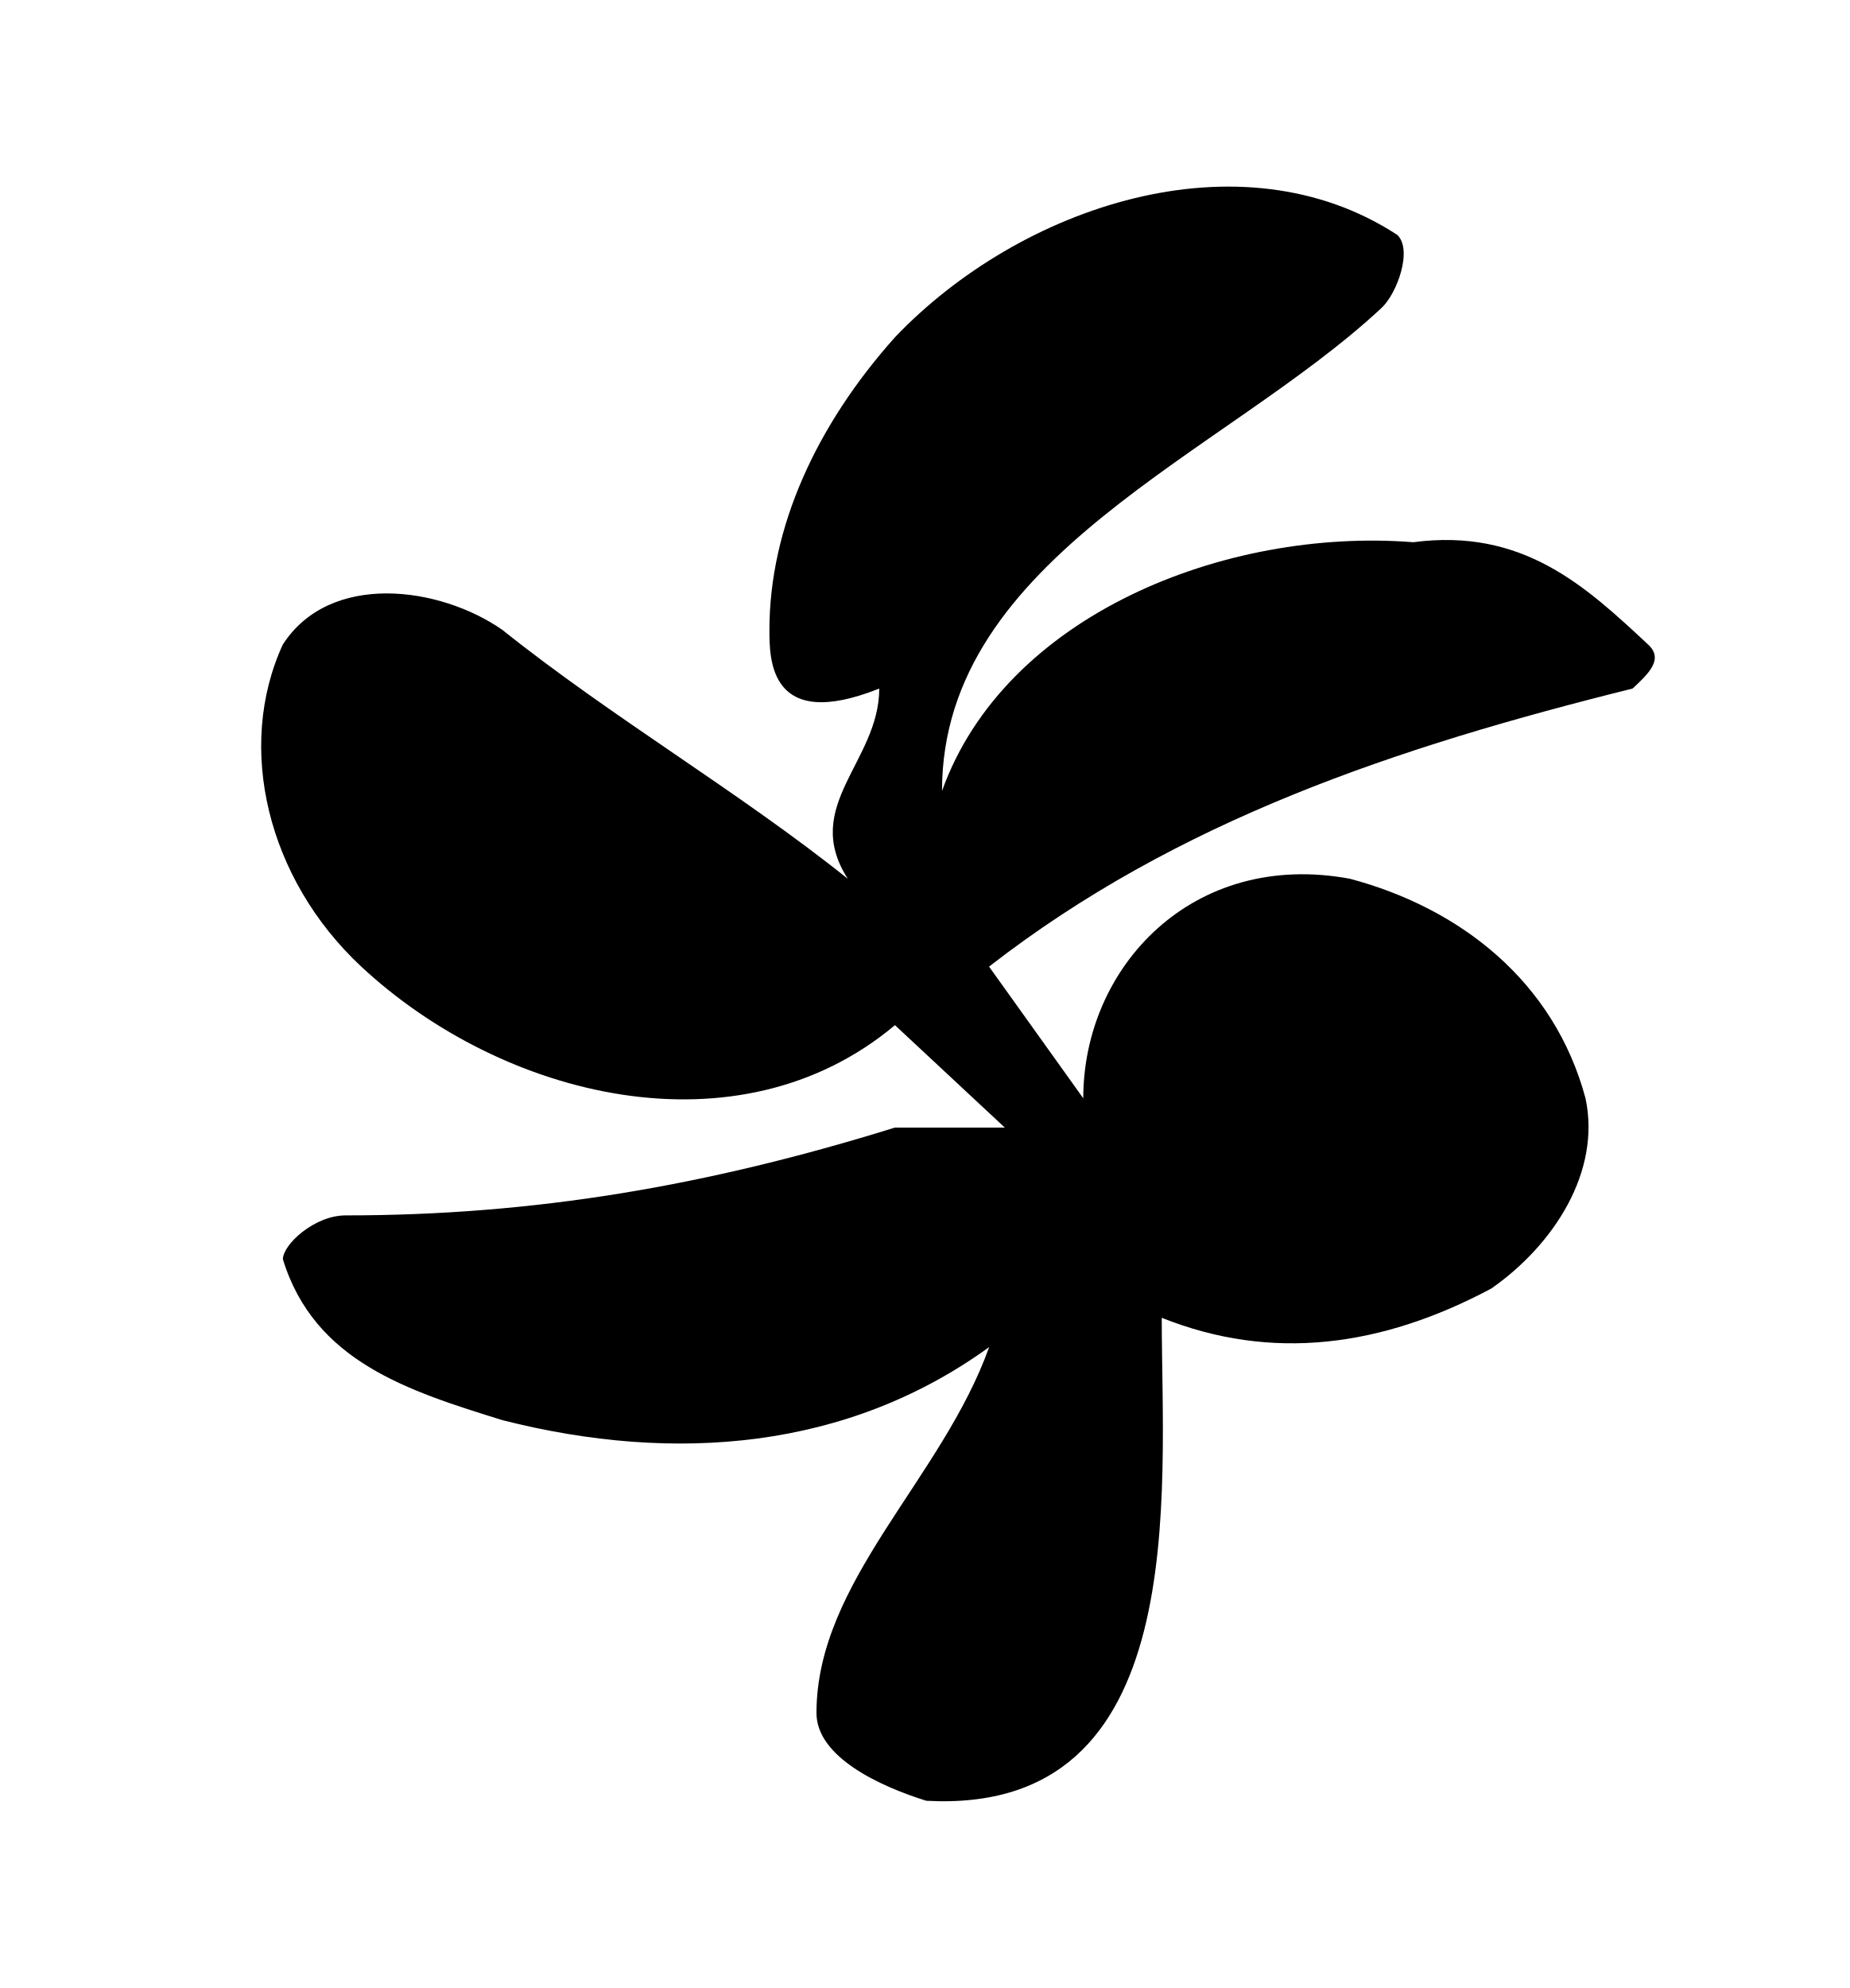
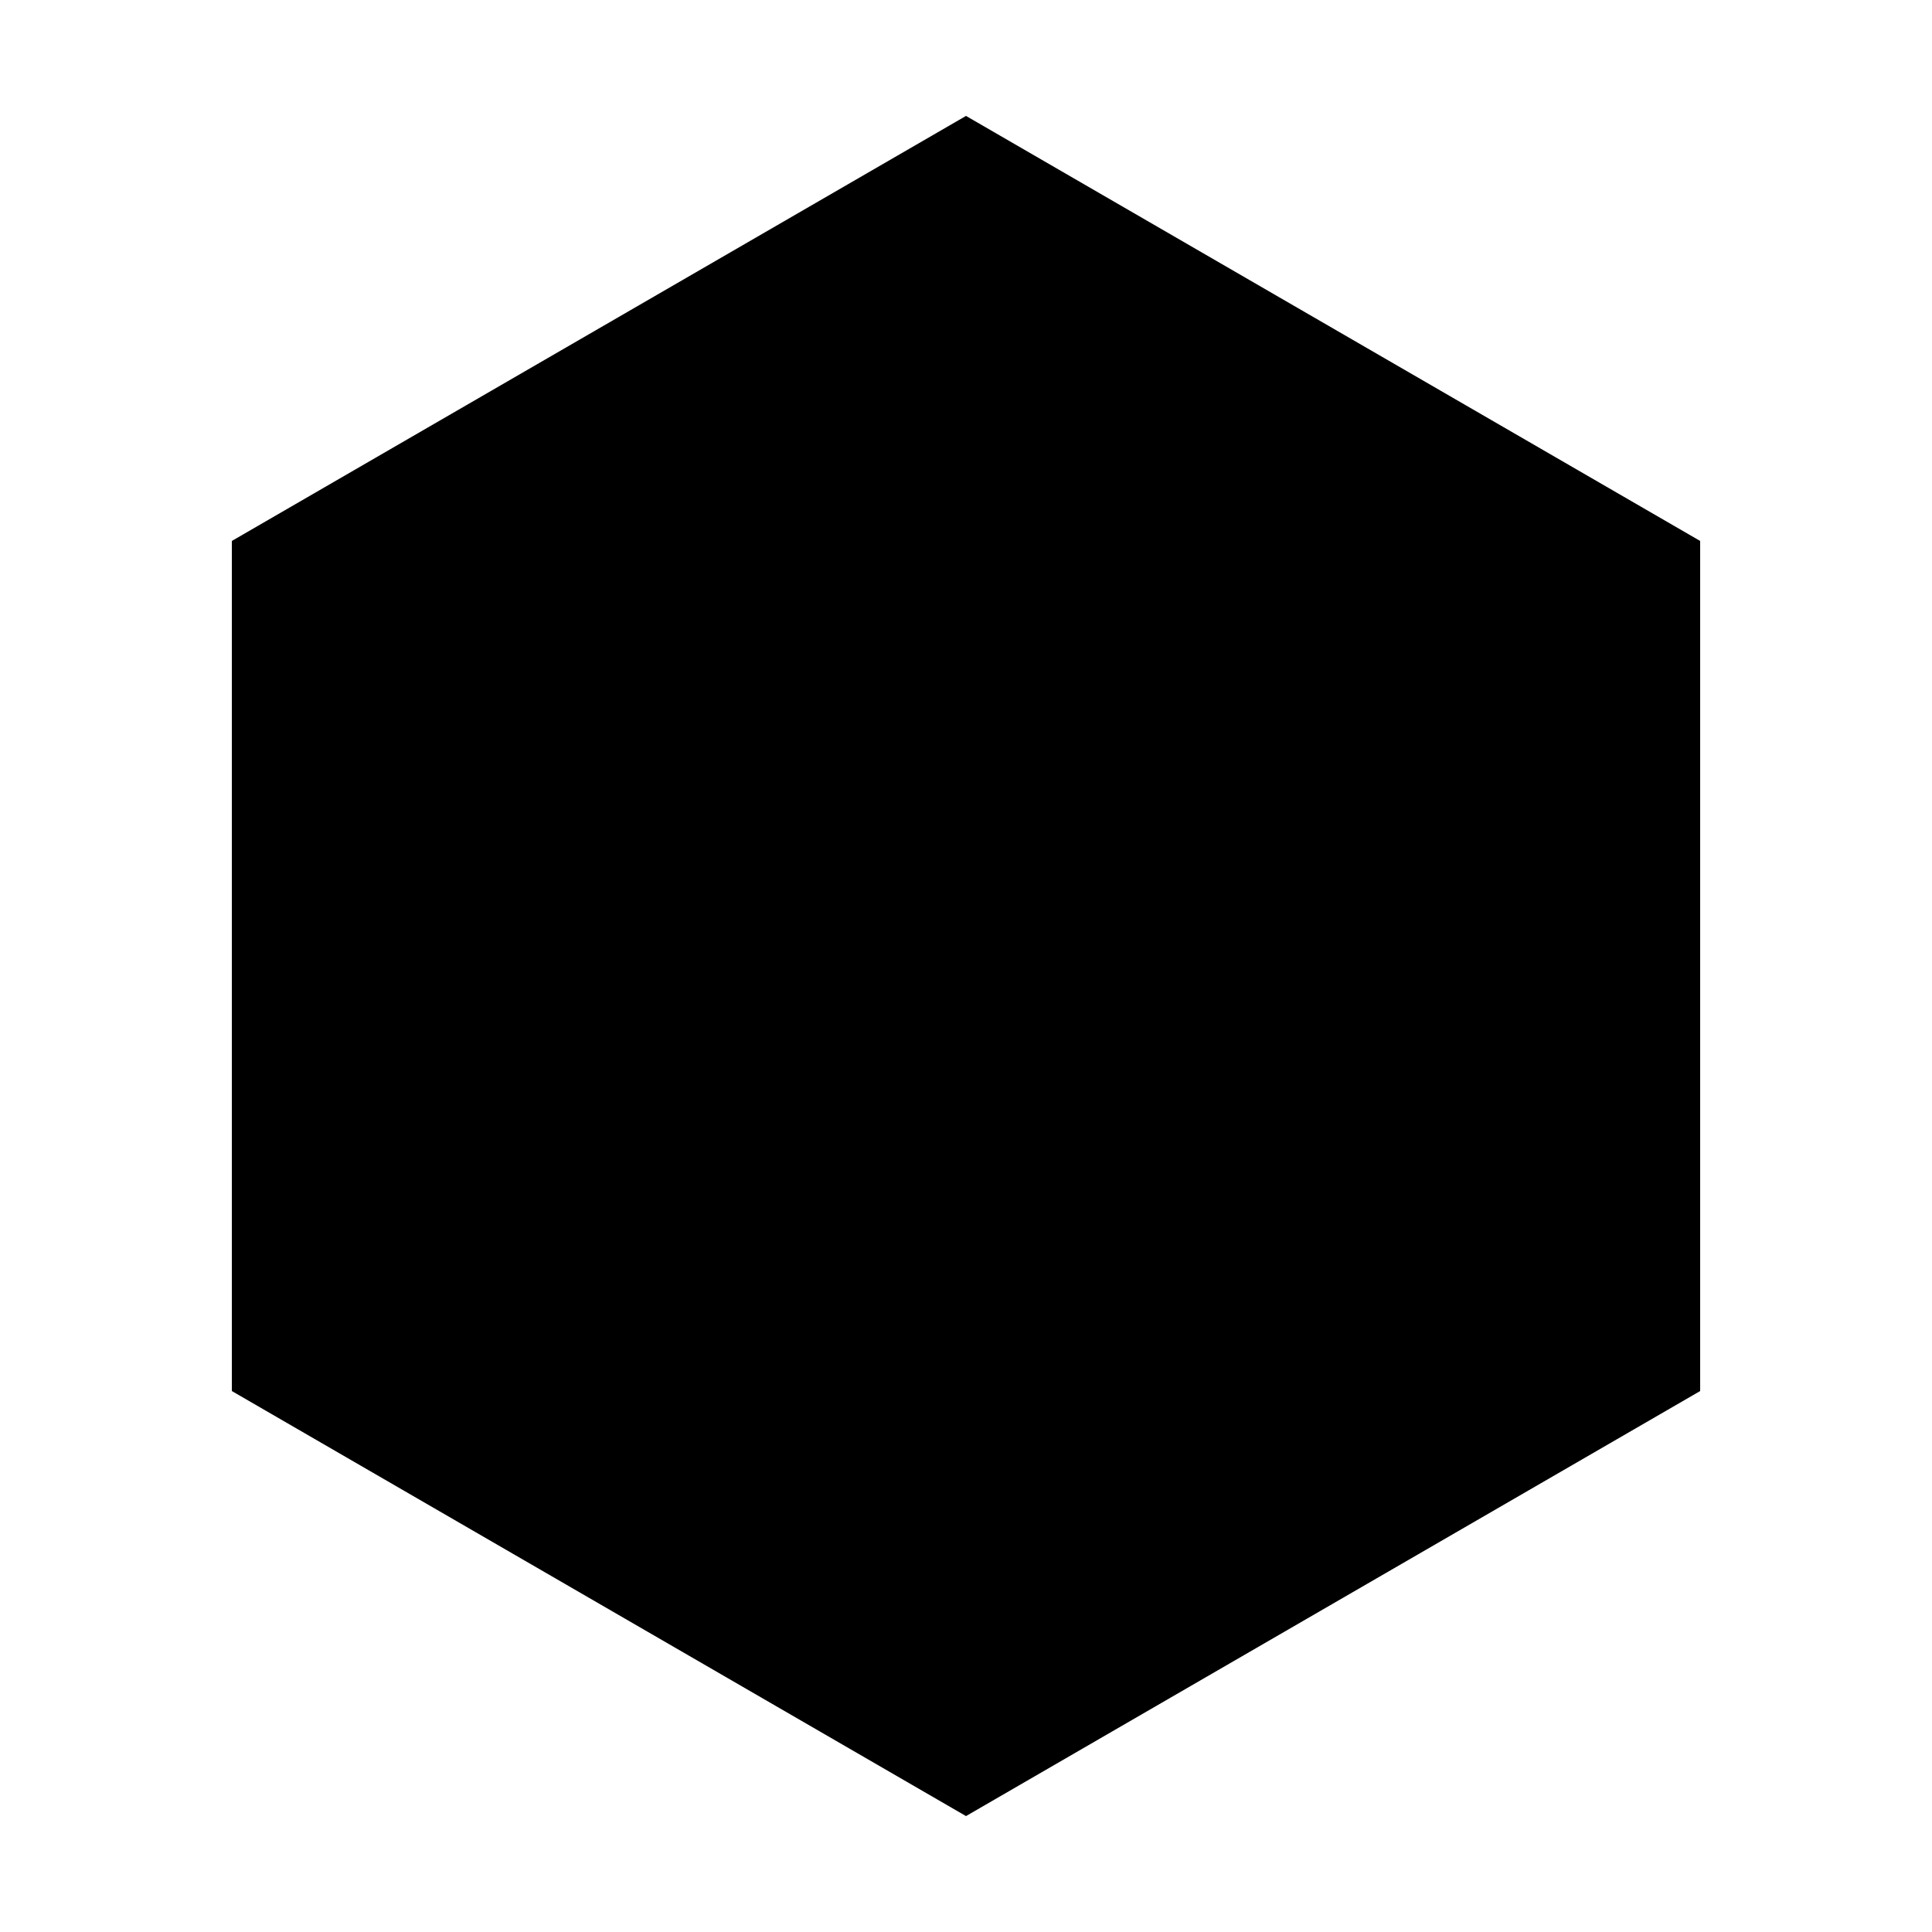
- <svg xmlns="http://www.w3.org/2000/svg" id="Layer_1" data-name="Layer 1" viewBox="0 0 196.52 211.2">
-   <defs>
-     <style>
-       .cls-1 {
-         fill: currentColor;
-       }
-     </style>
-   </defs>
-   <path class="cls-1" d="M150.14,57.6c-20.01-1.55-43.36,7.77-50.04,26.43,0-24.88,30.02-35.76,46.7-51.31,1.67-1.55,3.34-6.22,1.67-7.77-16.68-10.88-40.03-3.11-53.37,10.88-8.34,9.33-13.34,20.21-13.34,31.1,0,3.11,0,10.88,11.67,6.22,0,7.77-8.34,12.44-3.34,20.21-11.67-9.33-25.02-17.1-36.69-26.43-6.67-4.66-18.35-6.22-23.35,1.55-5,10.88-1.67,24.88,8.34,34.21,15.01,13.99,40.03,20.21,56.71,6.22,3.34,3.11,8.34,7.77,11.67,10.88h-11.67c-20.01,6.22-38.36,9.33-58.37,9.33-3.34,0-6.67,3.11-6.67,4.66,3.34,10.88,13.34,13.99,23.35,17.1,18.35,4.66,36.69,3.11,51.7-7.77-5,13.99-18.35,24.88-18.35,38.87,0,4.66,6.67,7.77,11.67,9.33,28.35,1.55,25.02-32.65,25.02-51.31,11.67,4.66,23.35,3.11,35.02-3.11,6.67-4.66,11.67-12.44,10.01-20.21-3.34-12.44-13.34-20.21-25.02-23.32-16.68-3.11-28.35,9.33-28.35,23.32-3.34-4.66-6.67-9.33-10.01-13.99,20.01-15.55,43.36-23.32,68.38-29.54,1.67-1.55,3.34-3.11,1.67-4.66-6.67-6.22-13.34-12.44-25.02-10.88h0Z" />
+ <svg xmlns="http://www.w3.org/2000/svg" viewBox="0 0 100 100" fill="currentColor">
+   <path d="M50 6 L88 28 L88 72 L50 94 L12 72 L12 28 Z" />
</svg>
